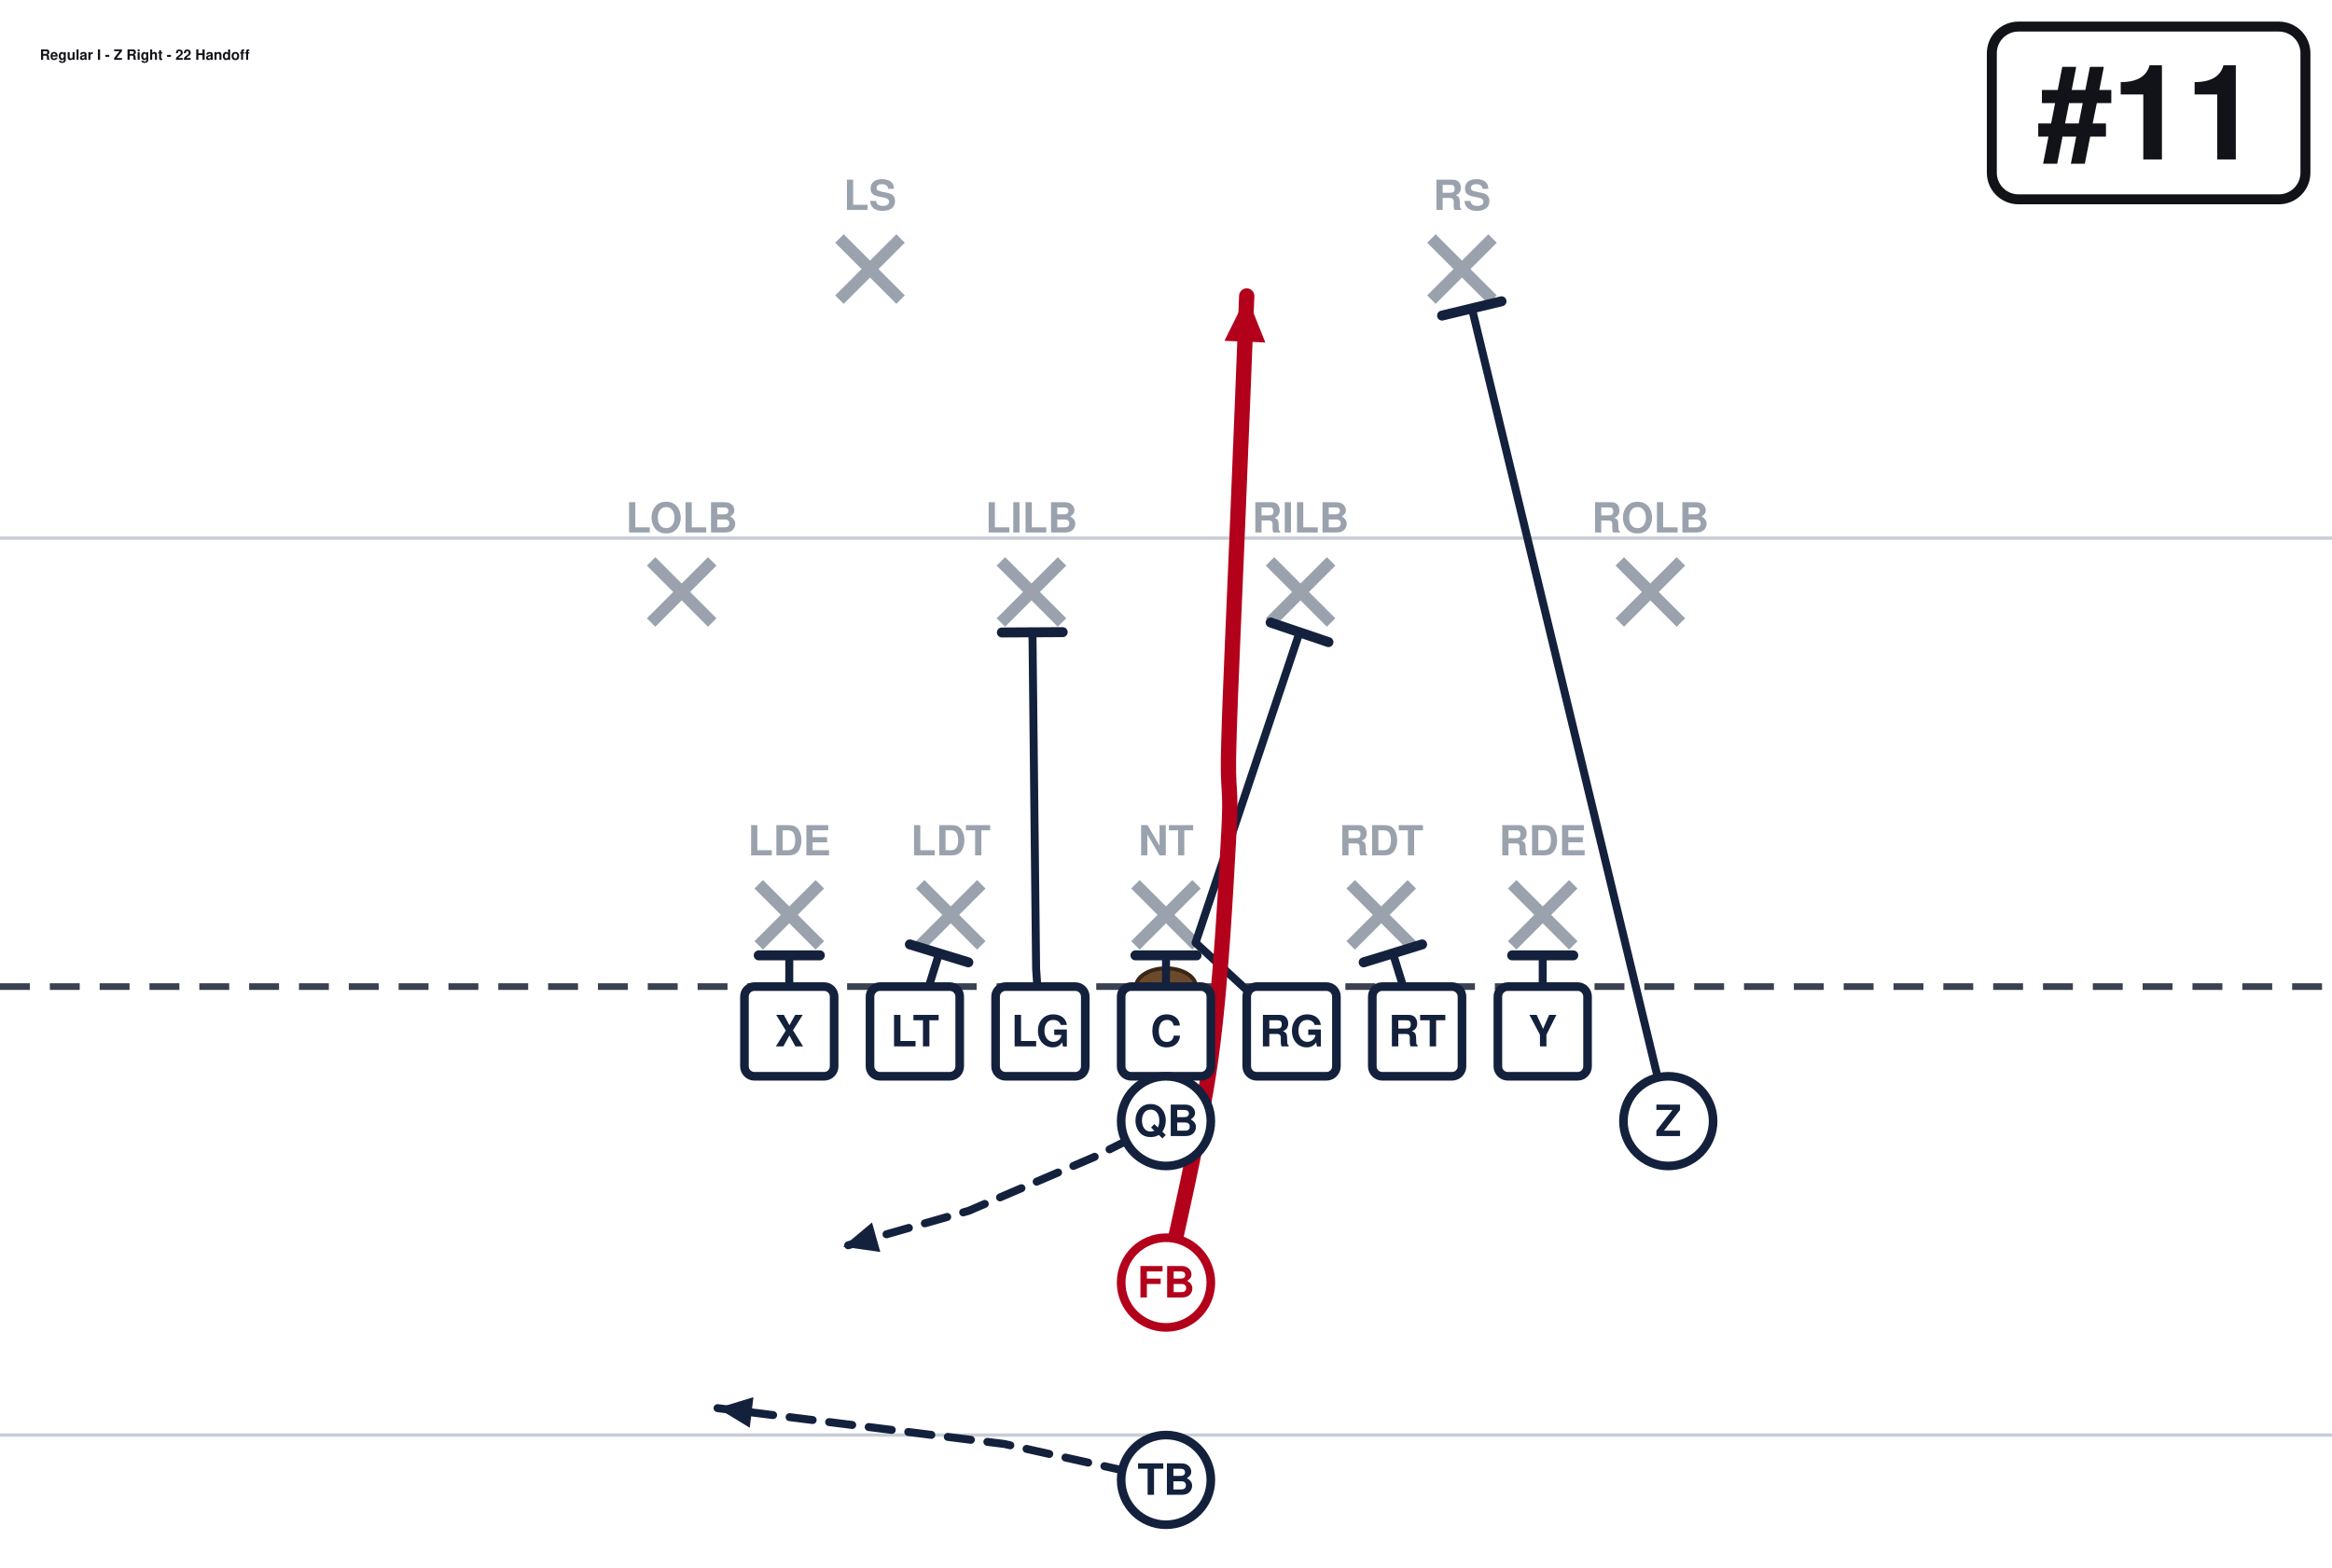
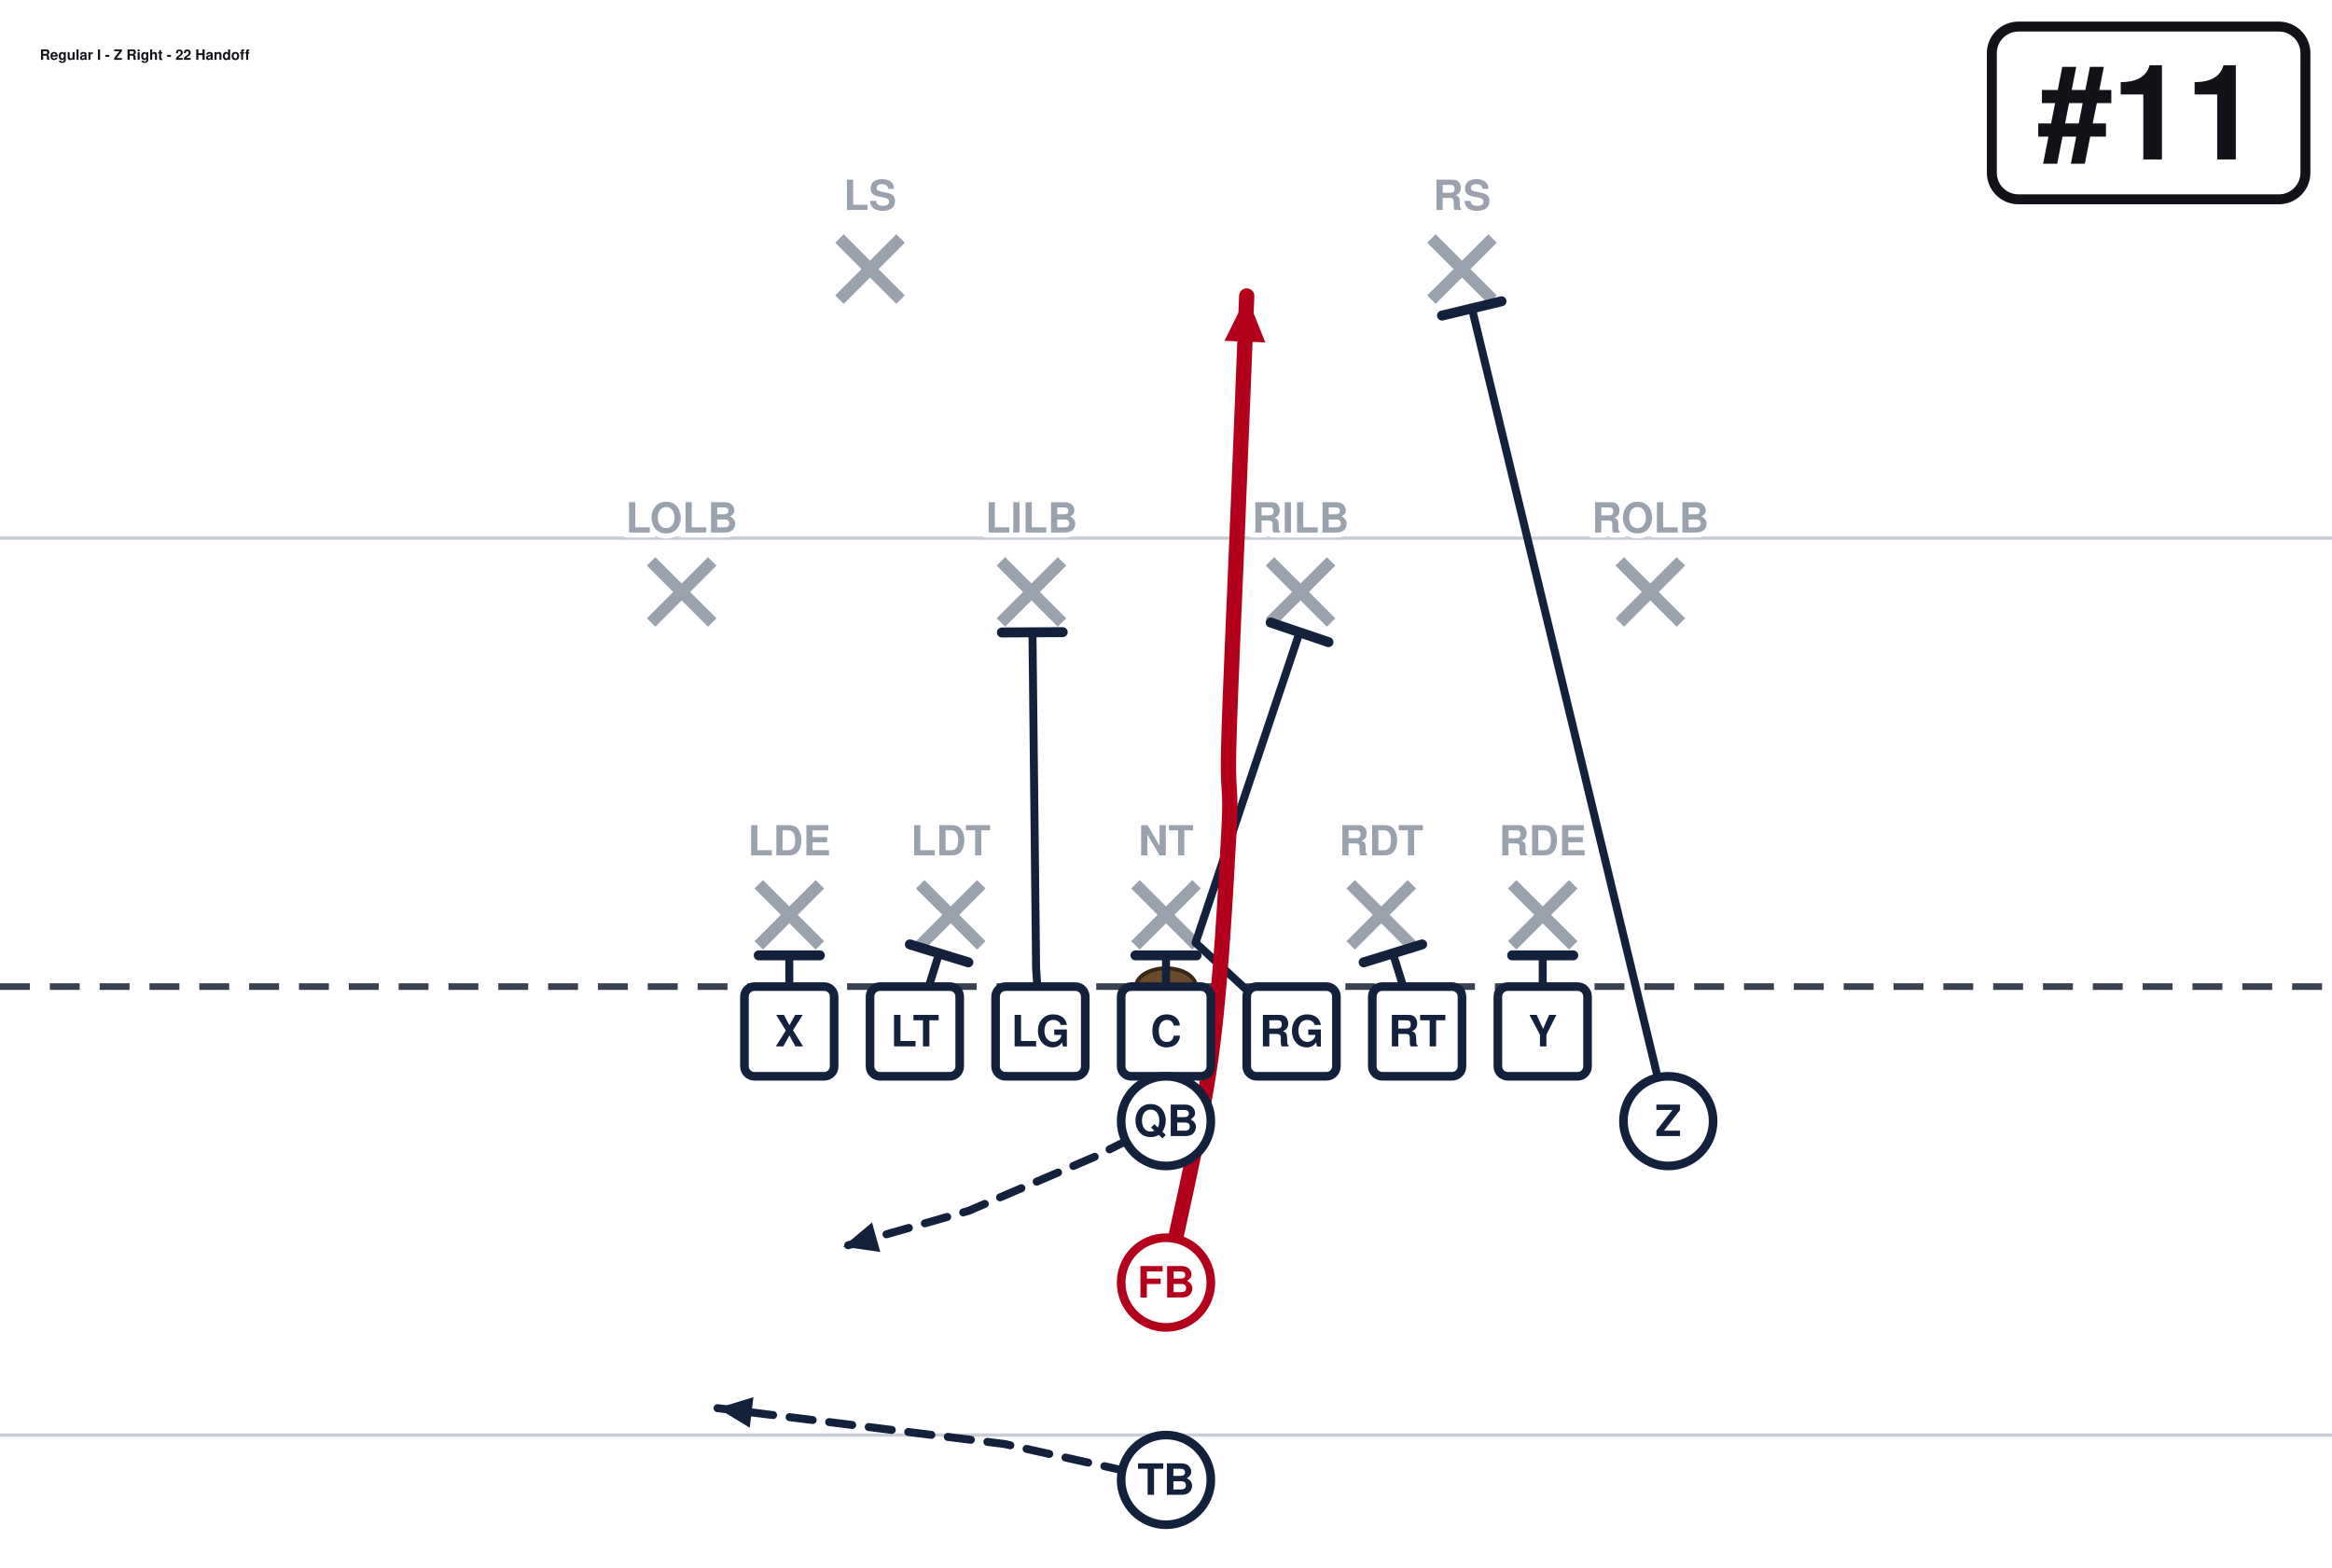
<svg xmlns="http://www.w3.org/2000/svg" width="702" height="472" viewBox="0 27 702 472" font-family="Segoe UI, Helvetica, Arial, sans-serif" role="img">
  <rect x="0" y="0" width="702" height="513" fill="#ffffff" />
  <line x1="0" y1="459.0" x2="702" y2="459.0" stroke="#c8cdd6" stroke-width="1" />
  <line x1="0" y1="189.0" x2="702" y2="189.0" stroke="#c8cdd6" stroke-width="1" />
  <line x1="0" y1="324.0" x2="702" y2="324.0" stroke="#3a4150" stroke-width="2" stroke-dasharray="9 6" />
  <ellipse cx="351.0" cy="324.0" rx="9" ry="5.5" fill="#6b4a2b" stroke="#3a2716" stroke-width="1.2" />
  <line x1="228.4" y1="293.2" x2="246.8" y2="311.6" stroke="#9aa2ae" stroke-width="3.6" />
  <line x1="246.8" y1="293.2" x2="228.4" y2="311.6" stroke="#9aa2ae" stroke-width="3.6" />
-   <text x="237.6" y="284.5" text-anchor="middle" font-size="12.5" fill="#9aa2ae" font-weight="600">LDE</text>
  <line x1="277.0" y1="293.2" x2="295.4" y2="311.6" stroke="#9aa2ae" stroke-width="3.6" />
  <line x1="295.4" y1="293.2" x2="277.0" y2="311.6" stroke="#9aa2ae" stroke-width="3.6" />
-   <text x="286.2" y="284.5" text-anchor="middle" font-size="12.5" fill="#9aa2ae" font-weight="600">LDT</text>
  <line x1="341.8" y1="293.2" x2="360.2" y2="311.6" stroke="#9aa2ae" stroke-width="3.6" />
  <line x1="360.2" y1="293.2" x2="341.8" y2="311.6" stroke="#9aa2ae" stroke-width="3.6" />
-   <text x="351.0" y="284.5" text-anchor="middle" font-size="12.5" fill="#9aa2ae" font-weight="600">NT</text>
  <line x1="406.6" y1="293.2" x2="425.0" y2="311.6" stroke="#9aa2ae" stroke-width="3.6" />
  <line x1="425.0" y1="293.2" x2="406.6" y2="311.6" stroke="#9aa2ae" stroke-width="3.6" />
-   <text x="415.8" y="284.5" text-anchor="middle" font-size="12.5" fill="#9aa2ae" font-weight="600">RDT</text>
  <line x1="455.2" y1="293.2" x2="473.6" y2="311.6" stroke="#9aa2ae" stroke-width="3.6" />
  <line x1="473.6" y1="293.2" x2="455.2" y2="311.6" stroke="#9aa2ae" stroke-width="3.6" />
-   <text x="464.4" y="284.5" text-anchor="middle" font-size="12.5" fill="#9aa2ae" font-weight="600">RDE</text>
  <line x1="196.0" y1="196.0" x2="214.4" y2="214.4" stroke="#9aa2ae" stroke-width="3.6" />
  <line x1="214.4" y1="196.0" x2="196.0" y2="214.4" stroke="#9aa2ae" stroke-width="3.6" />
-   <text x="205.2" y="187.3" text-anchor="middle" font-size="12.5" fill="#9aa2ae" font-weight="600">LOLB</text>
  <line x1="301.3" y1="196.0" x2="319.7" y2="214.4" stroke="#9aa2ae" stroke-width="3.6" />
  <line x1="319.7" y1="196.0" x2="301.3" y2="214.4" stroke="#9aa2ae" stroke-width="3.6" />
-   <text x="310.5" y="187.3" text-anchor="middle" font-size="12.5" fill="#9aa2ae" font-weight="600">LILB</text>
  <line x1="382.3" y1="196.0" x2="400.7" y2="214.4" stroke="#9aa2ae" stroke-width="3.6" />
  <line x1="400.7" y1="196.0" x2="382.3" y2="214.4" stroke="#9aa2ae" stroke-width="3.6" />
-   <text x="391.5" y="187.3" text-anchor="middle" font-size="12.5" fill="#9aa2ae" font-weight="600">RILB</text>
  <line x1="487.6" y1="196.0" x2="506.0" y2="214.4" stroke="#9aa2ae" stroke-width="3.6" />
  <line x1="506.0" y1="196.0" x2="487.6" y2="214.4" stroke="#9aa2ae" stroke-width="3.6" />
-   <text x="496.8" y="187.3" text-anchor="middle" font-size="12.5" fill="#9aa2ae" font-weight="600">ROLB</text>
  <line x1="252.7" y1="98.8" x2="271.1" y2="117.2" stroke="#9aa2ae" stroke-width="3.6" />
  <line x1="271.1" y1="98.8" x2="252.7" y2="117.2" stroke="#9aa2ae" stroke-width="3.6" />
-   <text x="261.9" y="90.2" text-anchor="middle" font-size="12.5" fill="#9aa2ae" font-weight="600">LS</text>
  <line x1="430.9" y1="98.8" x2="449.3" y2="117.2" stroke="#9aa2ae" stroke-width="3.6" />
  <line x1="449.3" y1="98.8" x2="430.9" y2="117.2" stroke="#9aa2ae" stroke-width="3.6" />
-   <text x="440.1" y="90.2" text-anchor="middle" font-size="12.5" fill="#9aa2ae" font-weight="600">RS</text>
  <path d="M237.6,337.5 L237.6,314.6" fill="none" stroke="#14213d" stroke-width="2.4" stroke-linecap="round" stroke-linejoin="round" />
  <line x1="228.4" y1="314.6" x2="246.8" y2="314.6" stroke="#14213d" stroke-width="3.0" stroke-linecap="round" />
  <path d="M275.4,337.5 L282.7,314.0" fill="none" stroke="#14213d" stroke-width="2.4" stroke-linecap="round" stroke-linejoin="round" />
  <line x1="273.9" y1="311.3" x2="291.5" y2="316.7" stroke="#14213d" stroke-width="3.0" stroke-linecap="round" />
  <path d="M313.2,337.5 L311.9,318.6 L310.8,217.4" fill="none" stroke="#14213d" stroke-width="2.4" stroke-linecap="round" stroke-linejoin="round" />
  <line x1="301.6" y1="217.4" x2="319.9" y2="217.3" stroke="#14213d" stroke-width="3.0" stroke-linecap="round" />
  <path d="M351.0,337.5 L351.0,314.6" fill="none" stroke="#14213d" stroke-width="2.4" stroke-linecap="round" stroke-linejoin="round" />
  <line x1="341.8" y1="314.6" x2="360.2" y2="314.6" stroke="#14213d" stroke-width="3.0" stroke-linecap="round" />
  <path d="M388.8,337.5 L359.9,310.8 L391.2,217.4" fill="none" stroke="#14213d" stroke-width="2.4" stroke-linecap="round" stroke-linejoin="round" />
  <line x1="382.5" y1="214.4" x2="399.9" y2="220.3" stroke="#14213d" stroke-width="3.0" stroke-linecap="round" />
  <path d="M426.6,337.5 L419.3,314.0" fill="none" stroke="#14213d" stroke-width="2.4" stroke-linecap="round" stroke-linejoin="round" />
  <line x1="410.5" y1="316.7" x2="428.1" y2="311.3" stroke="#14213d" stroke-width="3.0" stroke-linecap="round" />
  <path d="M464.4,337.5 L464.4,314.6" fill="none" stroke="#14213d" stroke-width="2.4" stroke-linecap="round" stroke-linejoin="round" />
  <line x1="455.2" y1="314.6" x2="473.6" y2="314.6" stroke="#14213d" stroke-width="3.0" stroke-linecap="round" />
  <path d="M502.2,364.5 L443.1,119.9" fill="none" stroke="#14213d" stroke-width="2.4" stroke-linecap="round" stroke-linejoin="round" />
  <line x1="434.1" y1="122.0" x2="452.0" y2="117.7" stroke="#14213d" stroke-width="3.0" stroke-linecap="round" />
  <path d="M351.0,364.5 L329.4,375.3 L291.6,391.5 L253.8,402.3" fill="none" stroke="#14213d" stroke-width="2.4" stroke-linecap="round" stroke-linejoin="round" stroke-dasharray="7 5" />
  <polygon points="253.8,402.3 262.5,395.0 265.0,403.9" fill="#14213d" />
  <path d="M351.0,413.1 C353.2,401.9 361.4,368.1 364.5,345.6 C367.6,323.1 369.0,293.9 369.9,278.1 C370.8,262.4 369.4,266.9 369.9,251.1 C370.3,235.4 371.7,206.1 372.6,183.6 C373.5,161.1 374.9,127.3 375.3,116.1" fill="none" stroke="#b3001b" stroke-width="4.6" stroke-linecap="round" stroke-linejoin="round" />
  <polygon points="375.3,116.1 380.9,130.1 368.6,129.6" fill="#b3001b" />
  <path d="M351.0,472.5 L302.4,461.7 L216.0,450.9" fill="none" stroke="#14213d" stroke-width="2.4" stroke-linecap="round" stroke-linejoin="round" stroke-dasharray="7 5" />
  <polygon points="216.0,450.9 226.8,447.6 225.7,456.8" fill="#14213d" />
  <rect x="224.1" y="324.0" width="27.0" height="27.0" rx="3" fill="#ffffff" stroke="#14213d" stroke-width="2.6" />
  <text x="237.6" y="342.0" text-anchor="middle" font-size="13" font-weight="700" fill="#14213d">X</text>
  <rect x="261.9" y="324.0" width="27.0" height="27.0" rx="3" fill="#ffffff" stroke="#14213d" stroke-width="2.6" />
  <text x="275.4" y="342.0" text-anchor="middle" font-size="13" font-weight="700" fill="#14213d">LT</text>
  <rect x="299.7" y="324.0" width="27.0" height="27.0" rx="3" fill="#ffffff" stroke="#14213d" stroke-width="2.6" />
  <text x="313.2" y="342.0" text-anchor="middle" font-size="13" font-weight="700" fill="#14213d">LG</text>
  <rect x="337.5" y="324.0" width="27.0" height="27.0" rx="3" fill="#ffffff" stroke="#14213d" stroke-width="2.6" />
  <text x="351.0" y="342.0" text-anchor="middle" font-size="13" font-weight="700" fill="#14213d">C</text>
  <rect x="375.3" y="324.0" width="27.0" height="27.0" rx="3" fill="#ffffff" stroke="#14213d" stroke-width="2.6" />
  <text x="388.8" y="342.0" text-anchor="middle" font-size="13" font-weight="700" fill="#14213d">RG</text>
  <rect x="413.1" y="324.0" width="27.0" height="27.0" rx="3" fill="#ffffff" stroke="#14213d" stroke-width="2.6" />
  <text x="426.6" y="342.0" text-anchor="middle" font-size="13" font-weight="700" fill="#14213d">RT</text>
  <rect x="450.9" y="324.0" width="27.0" height="27.0" rx="3" fill="#ffffff" stroke="#14213d" stroke-width="2.6" />
  <text x="464.4" y="342.0" text-anchor="middle" font-size="13" font-weight="700" fill="#14213d">Y</text>
  <circle cx="502.2" cy="364.5" r="13.5" fill="#ffffff" stroke="#14213d" stroke-width="2.6" />
  <text x="502.2" y="369.0" text-anchor="middle" font-size="13" font-weight="700" fill="#14213d">Z</text>
  <circle cx="351.0" cy="364.5" r="13.5" fill="#ffffff" stroke="#14213d" stroke-width="2.6" />
  <text x="351.0" y="369.0" text-anchor="middle" font-size="13" font-weight="700" fill="#14213d">QB</text>
  <circle cx="351.0" cy="413.1" r="13.5" fill="#ffffff" stroke="#b3001b" stroke-width="2.6" />
  <text x="351.0" y="417.6" text-anchor="middle" font-size="13" font-weight="700" fill="#b3001b">FB</text>
  <circle cx="351.0" cy="472.5" r="13.5" fill="#ffffff" stroke="#14213d" stroke-width="2.6" />
  <text x="351.0" y="477.0" text-anchor="middle" font-size="13" font-weight="700" fill="#14213d">TB</text>
+   <text x="237.6" y="284.5" text-anchor="middle" font-size="12.5" fill="#9aa2ae" font-weight="600" stroke="#fff" stroke-width="3" paint-order="stroke">LDE</text>
+   <text x="286.2" y="284.5" text-anchor="middle" font-size="12.5" fill="#9aa2ae" font-weight="600" stroke="#fff" stroke-width="3" paint-order="stroke">LDT</text>
+   <text x="351.0" y="284.5" text-anchor="middle" font-size="12.5" fill="#9aa2ae" font-weight="600" stroke="#fff" stroke-width="3" paint-order="stroke">NT</text>
+   <text x="415.8" y="284.5" text-anchor="middle" font-size="12.5" fill="#9aa2ae" font-weight="600" stroke="#fff" stroke-width="3" paint-order="stroke">RDT</text>
+   <text x="464.4" y="284.5" text-anchor="middle" font-size="12.5" fill="#9aa2ae" font-weight="600" stroke="#fff" stroke-width="3" paint-order="stroke">RDE</text>
+   <text x="205.2" y="187.3" text-anchor="middle" font-size="12.5" fill="#9aa2ae" font-weight="600" stroke="#fff" stroke-width="3" paint-order="stroke">LOLB</text>
+   <text x="310.5" y="187.3" text-anchor="middle" font-size="12.5" fill="#9aa2ae" font-weight="600" stroke="#fff" stroke-width="3" paint-order="stroke">LILB</text>
+   <text x="391.5" y="187.3" text-anchor="middle" font-size="12.5" fill="#9aa2ae" font-weight="600" stroke="#fff" stroke-width="3" paint-order="stroke">RILB</text>
+   <text x="496.8" y="187.3" text-anchor="middle" font-size="12.5" fill="#9aa2ae" font-weight="600" stroke="#fff" stroke-width="3" paint-order="stroke">ROLB</text>
+   <text x="261.9" y="90.2" text-anchor="middle" font-size="12.5" fill="#9aa2ae" font-weight="600" stroke="#fff" stroke-width="3" paint-order="stroke">LS</text>
+   <text x="440.1" y="90.2" text-anchor="middle" font-size="12.5" fill="#9aa2ae" font-weight="600" stroke="#fff" stroke-width="3" paint-order="stroke">RS</text>
  <rect x="599.6" y="35.0" width="94.4" height="52.0" rx="8" fill="#ffffff" stroke="#111318" stroke-width="3" />
  <text x="646.8" y="75.0" text-anchor="middle" font-size="40" font-weight="800" fill="#111318">#11</text>
  <text x="12.0" y="45.0" font-size="4.3" font-weight="700" fill="#111318">Regular I - Z Right - 22 Handoff</text>
</svg>
